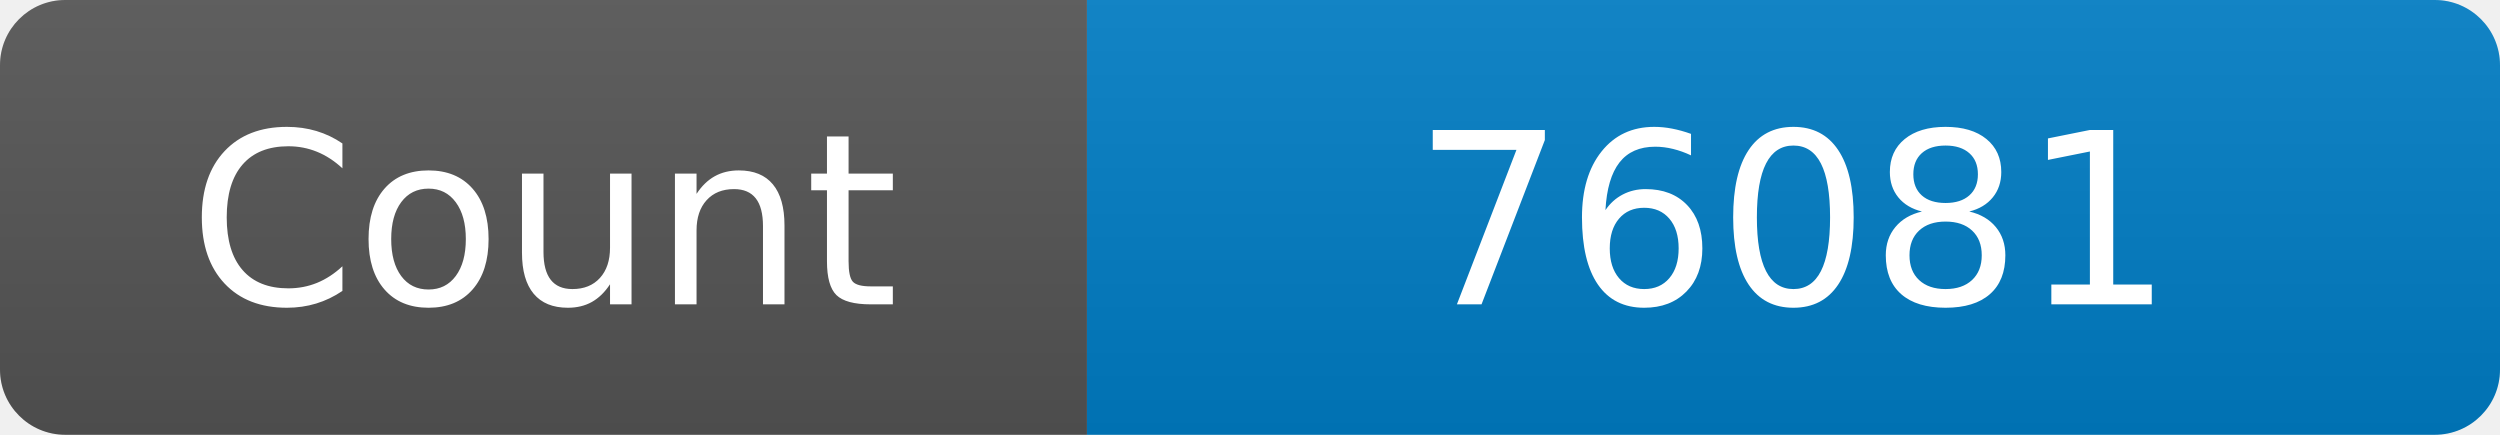
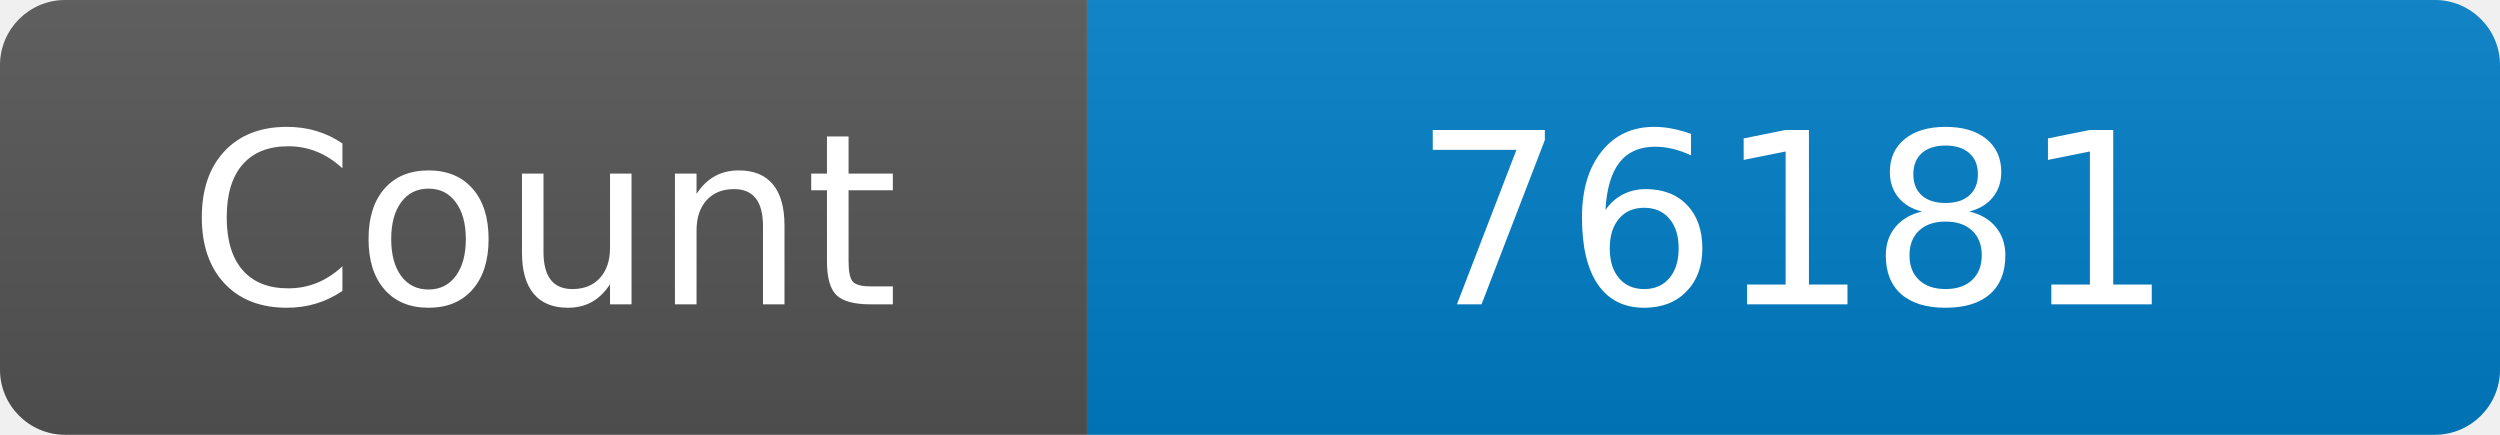
<svg xmlns="http://www.w3.org/2000/svg" width="115" height="20" role="img" aria-label="Maintained?: yes">
  <linearGradient id="s" x2="0" y2="100%">
    <stop offset="0" stop-color="#bbb" stop-opacity=".1" />
    <stop offset="1" stop-opacity=".1" />
  </linearGradient>
  <clipPath id="r">
    <rect width="115" height="20" rx="3" fill="#fff" />
  </clipPath>
  <g clip-path="url(#r)">
    <rect width="50" height="20" fill="#555" />
    <rect x="50" width="160" height="20" fill="#007ec6" />
    <rect width="115" height="20" fill="url(#s)" />
  </g>
  <g fill="#fff" text-anchor="middle" font-family="Verdana,Geneva,DejaVu Sans,sans-serif" font-size="110">
    <text x="250" y="140" transform="scale(.1)" fill="#fff">Count</text>
-     <text x="825" y="140" transform="scale(.1)" fill="#fff">76081</text>
+     <text x="825" y="140" transform="scale(.1)" fill="#fff">76181</text>
  </g>
</svg>
